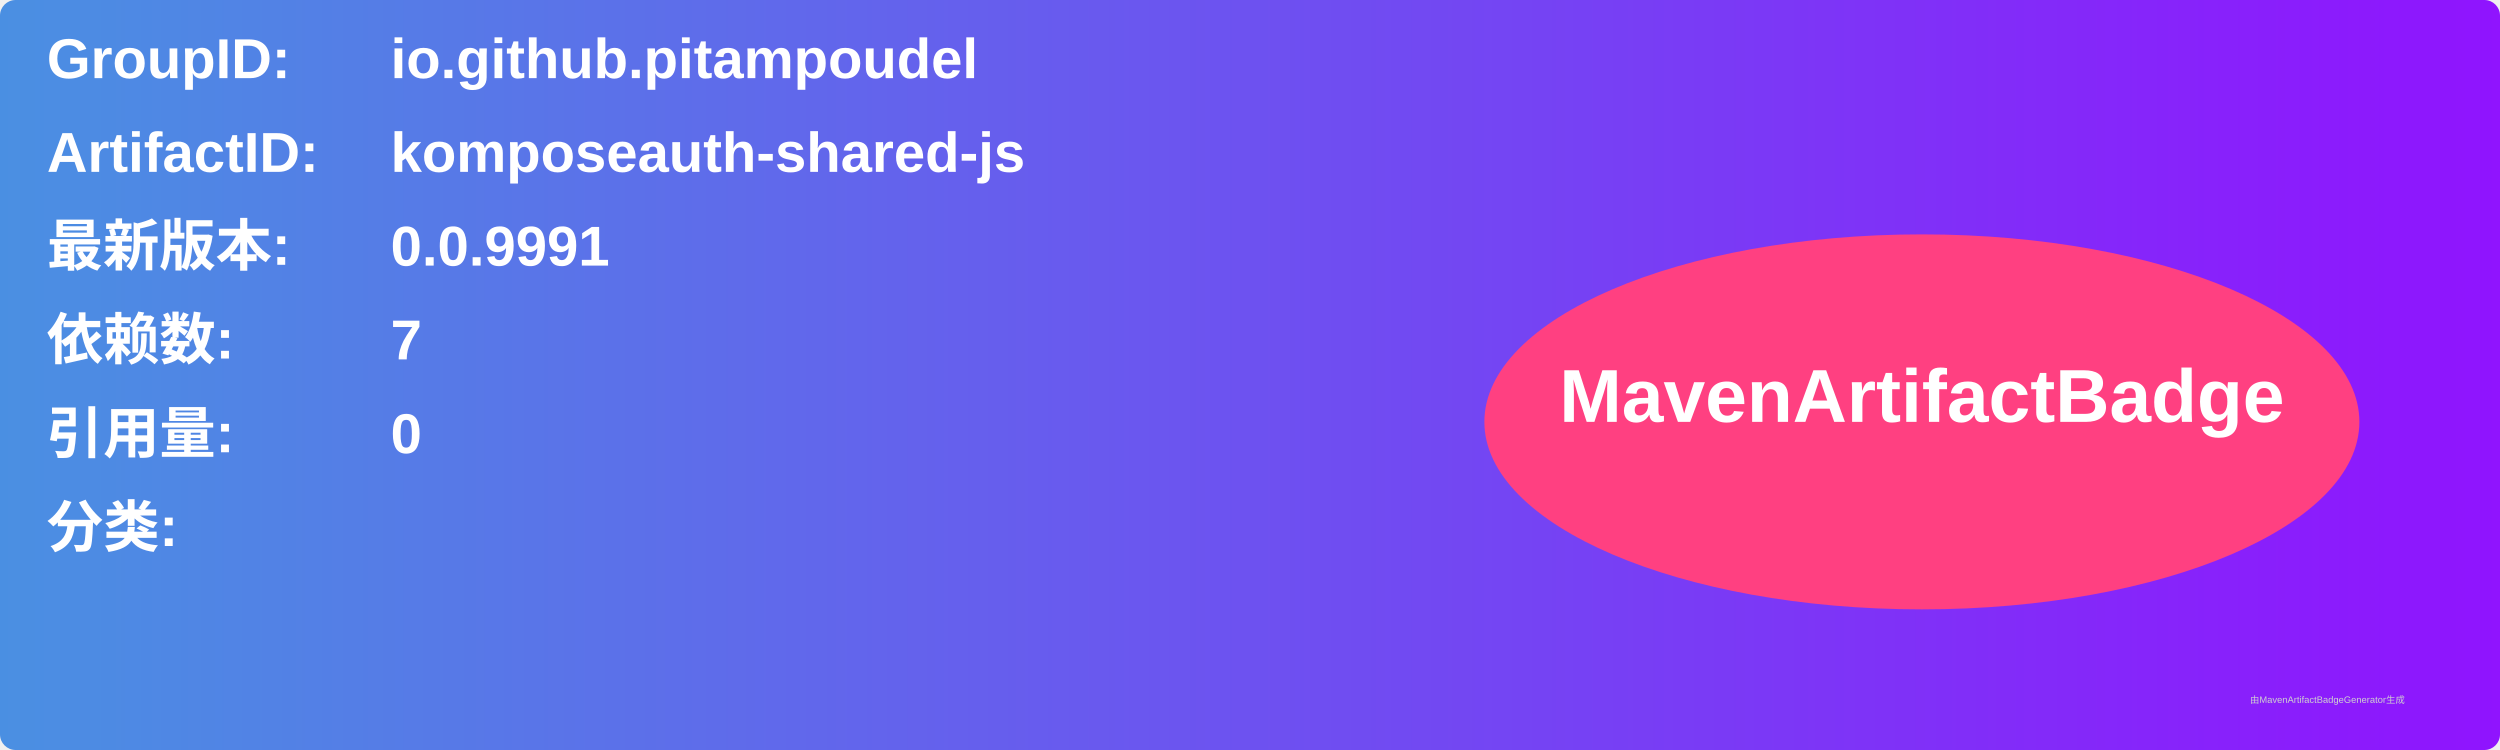
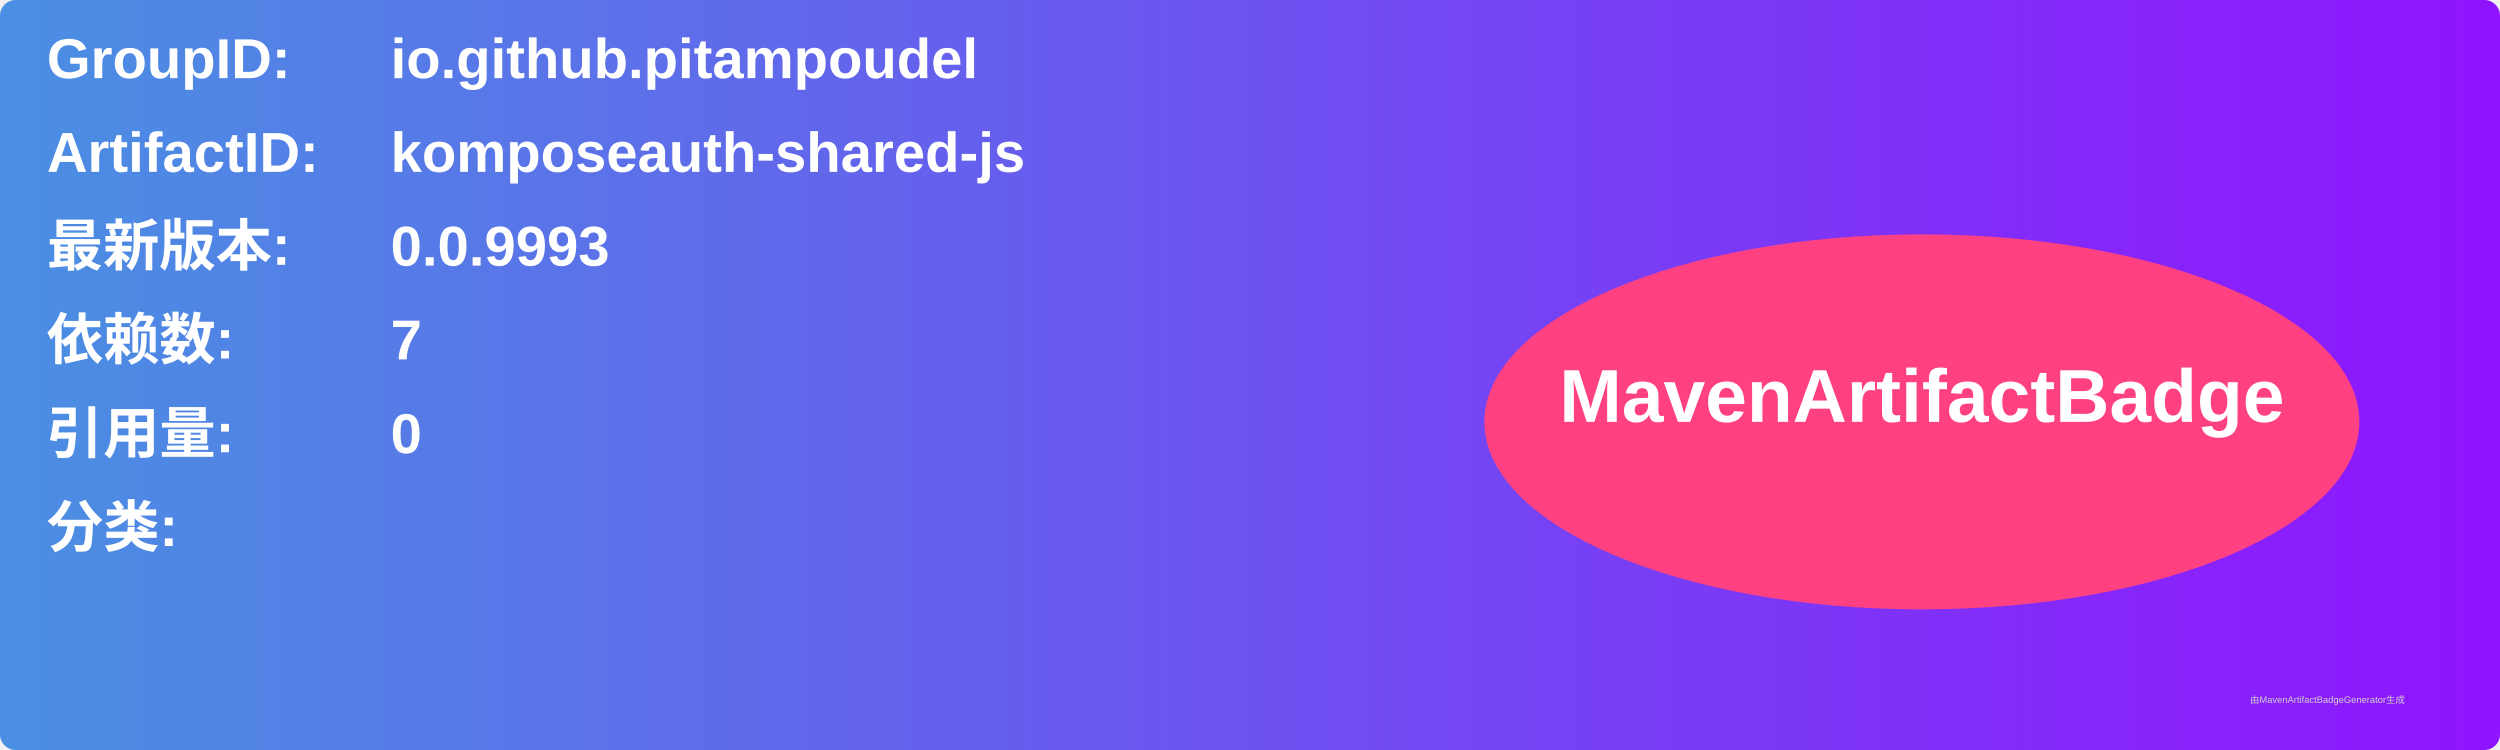
<svg xmlns="http://www.w3.org/2000/svg" width="800" height="240" viewBox="0 0 800 240">
  <linearGradient id="grad" x1="0%" y1="0%" x2="100%" y2="0%">
    <stop offset="0%" stop-color="#4a90e2" />
    <stop offset="100%" stop-color="#9013fe" />
  </linearGradient>
  <rect width="100%" height="100%" rx="5" ry="5" fill="url(#grad)" />
  <g transform="translate(15, 15)">
    <text x="0" y="10" font-family="Arial" font-size="18" fill="white" font-weight="bold" width="260">GroupID:</text>
    <text x="110" y="10" font-family="Arial" font-size="18" fill="white" font-weight="bold" width="460">io.github.pitampoudel</text>
    <text x="0" y="40" font-family="Arial" font-size="18" fill="white" font-weight="bold" width="260">ArtifactID:</text>
    <text x="110" y="40" font-family="Arial" font-size="18" fill="white" font-weight="bold" width="460">komposeauth-shared-js</text>
    <text x="0" y="70" font-family="Arial" font-size="18" fill="white" font-weight="bold">最新版本:</text>
    <text x="110" y="70" font-family="Arial" font-size="18" fill="white" font-weight="bold">
-       <tspan font-weight="bold">0.0.9991</tspan>
+       <tspan font-weight="bold">0.0.9993</tspan>
    </text>
    <text x="0" y="100" font-family="Arial" font-size="18" fill="white" font-weight="bold">依赖数: </text>
    <text x="110" y="100" font-family="Arial" font-size="18" fill="white">
      <tspan font-weight="bold">7</tspan>
    </text>
    <text x="0" y="130" font-family="Arial" font-size="18" fill="white" font-weight="bold">引用量: </text>
    <text x="110" y="130" font-family="Arial" font-size="18" fill="white">
      <tspan font-weight="bold">0</tspan>
    </text>
    <text x="0" y="160" font-family="Arial" font-size="18" fill="white" font-weight="bold">分类:</text>
    <text x="10" y="190" font-family="Arial" font-size="10" fill="white">
      <tspan font-weight="bold" />
    </text>
    <ellipse cx="600" cy="120" rx="140" ry="60" fill="#ff4081" />
    <text x="600" y="120" text-anchor="middle" font-family="Arial" font-size="24" fill="white" font-weight="bold">MavenArtifactBadge</text>
  </g>
  <text x="720" y="225" font-family="Arial" font-size="3" fill="#d0d0d0">由MavenArtifactBadgeGenerator生成</text>
</svg>
